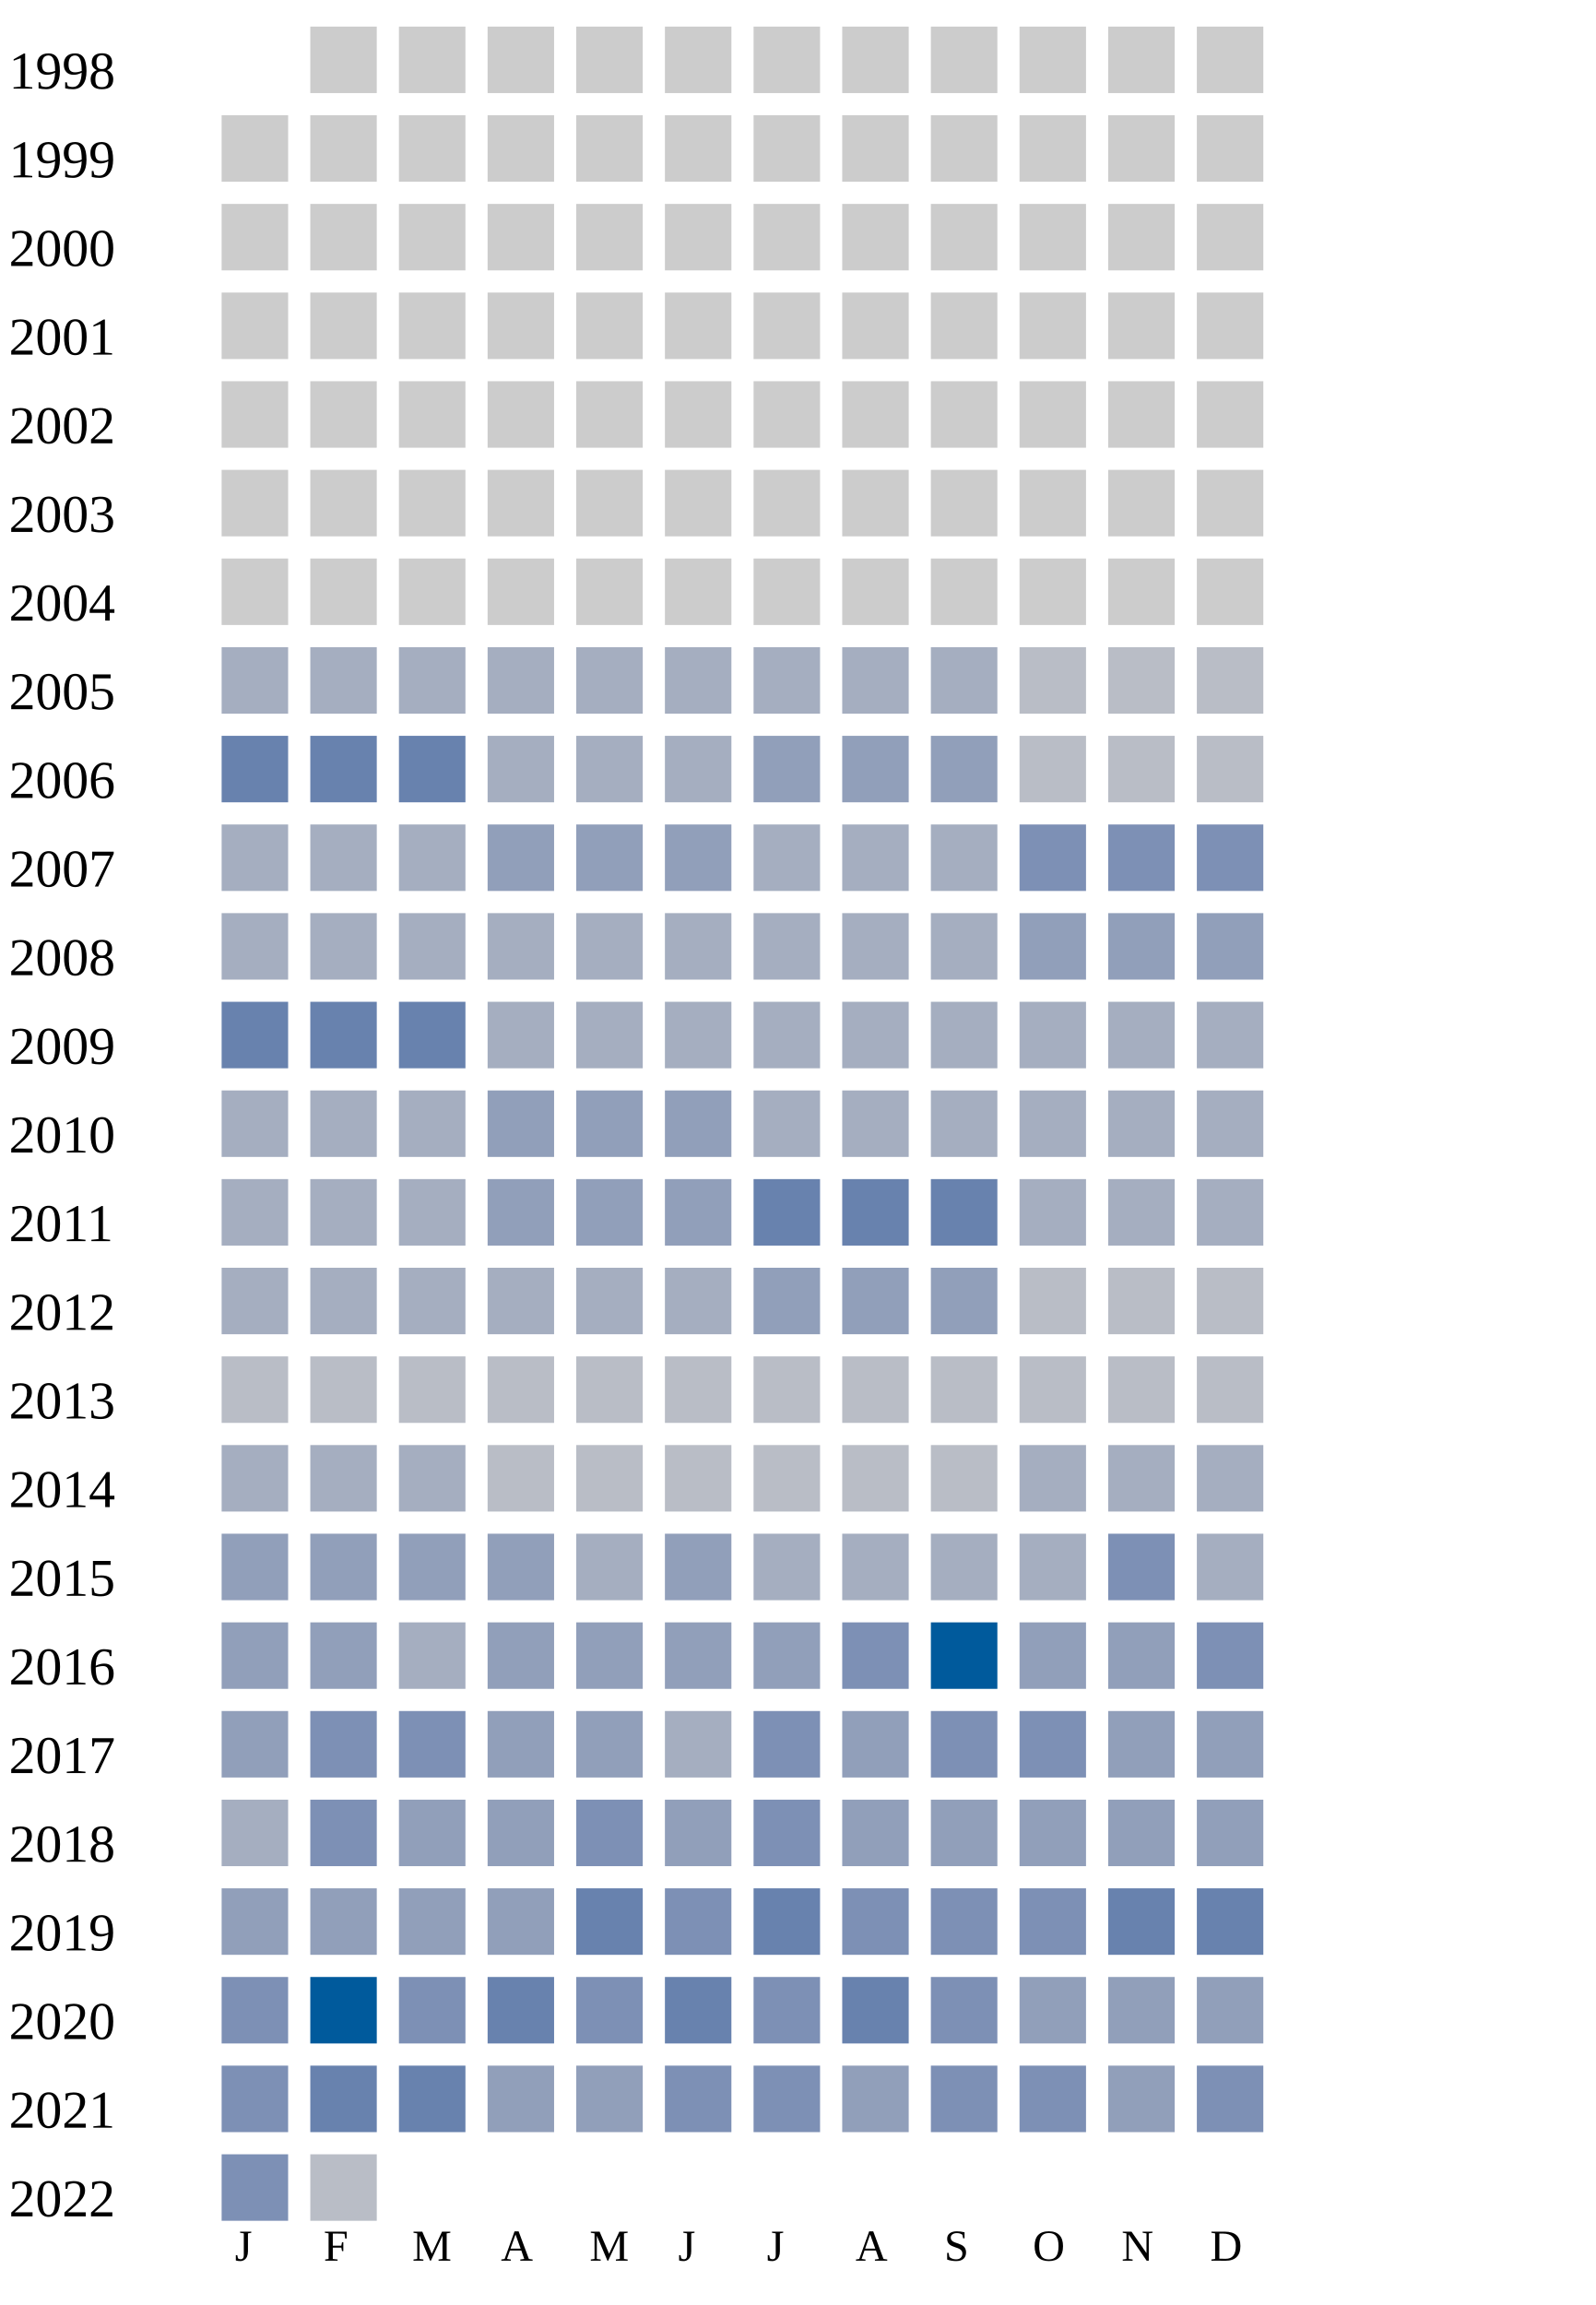
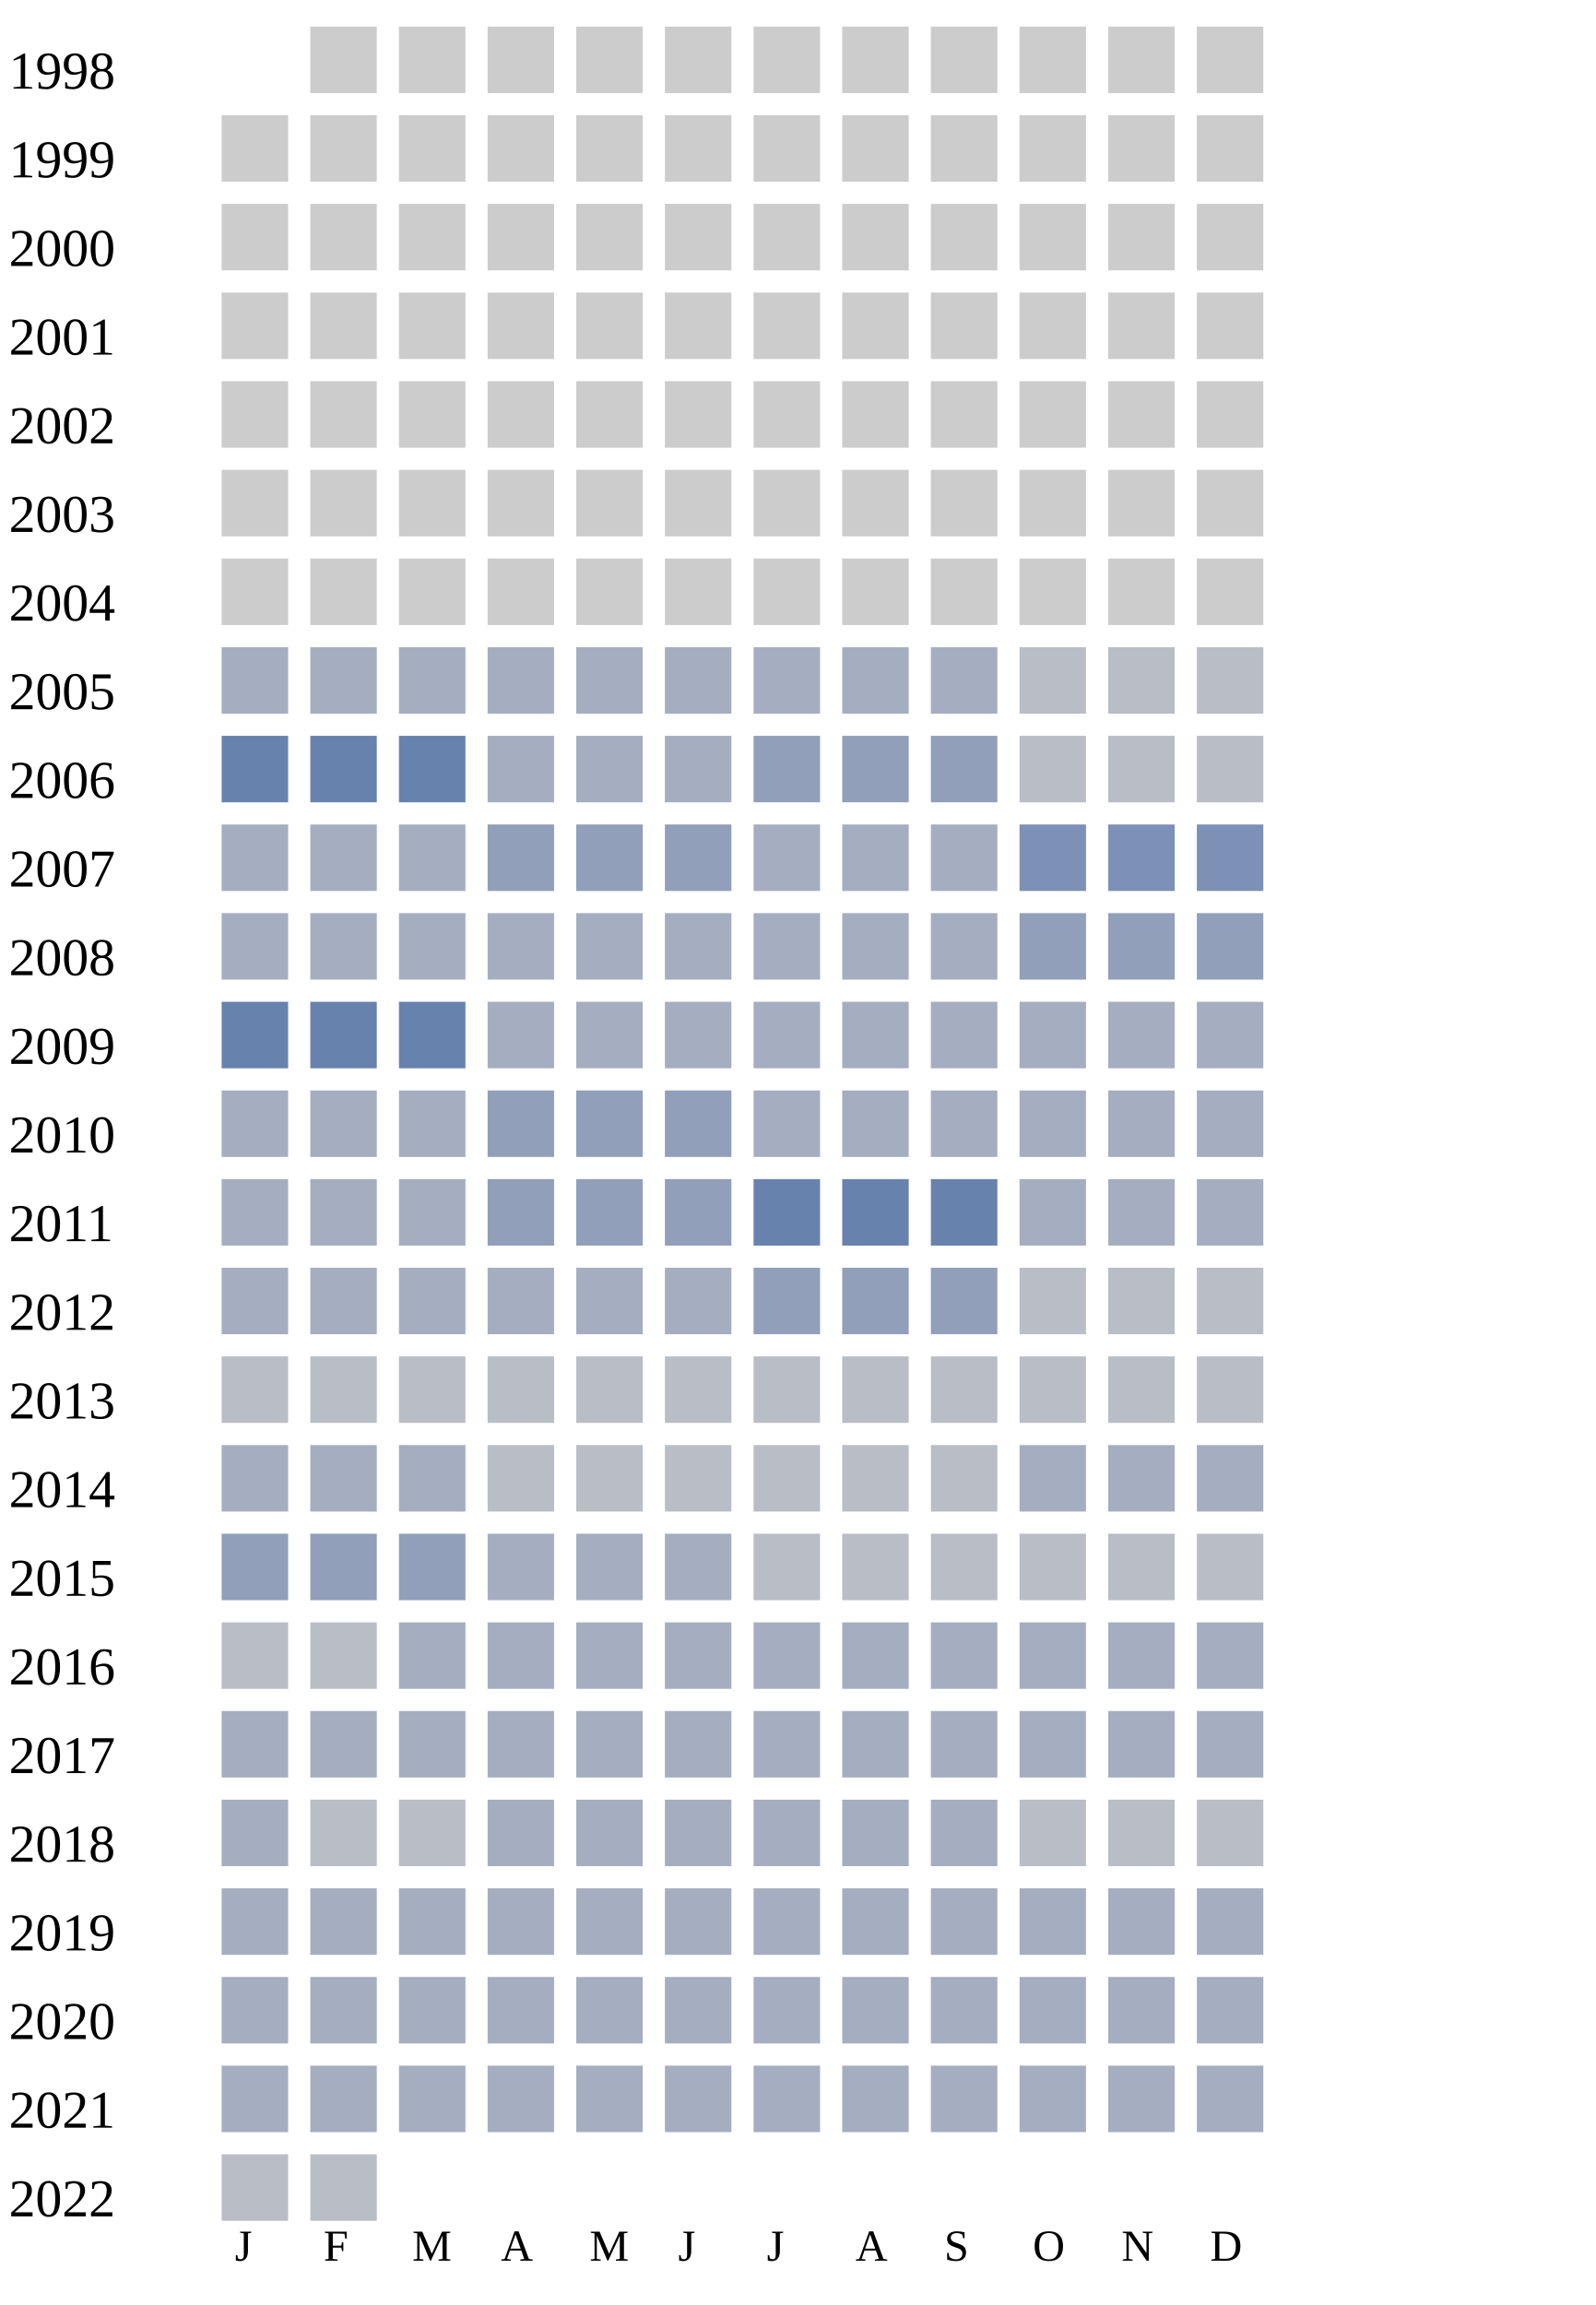
<svg xmlns="http://www.w3.org/2000/svg" width="360" height="520">
  <g transform="translate(0 0)">
    <text x="2" y="20">1998</text>
    <rect x="70" y="6" width="15" height="15" fill="#cccccc" />
    <rect x="90" y="6" width="15" height="15" fill="#cccccc" />
    <rect x="110" y="6" width="15" height="15" fill="#cccccc" />
    <rect x="130" y="6" width="15" height="15" fill="#cccccc" />
    <rect x="150" y="6" width="15" height="15" fill="#cccccc" />
    <rect x="170" y="6" width="15" height="15" fill="#cccccc" />
    <rect x="190" y="6" width="15" height="15" fill="#cccccc" />
    <rect x="210" y="6" width="15" height="15" fill="#cccccc" />
    <rect x="230" y="6" width="15" height="15" fill="#cccccc" />
    <rect x="250" y="6" width="15" height="15" fill="#cccccc" />
    <rect x="270" y="6" width="15" height="15" fill="#cccccc" />
  </g>
  <g transform="translate(0 20)">
    <text x="2" y="20">1999</text>
    <rect x="50" y="6" width="15" height="15" fill="#cccccc" />
    <rect x="70" y="6" width="15" height="15" fill="#cccccc" />
    <rect x="90" y="6" width="15" height="15" fill="#cccccc" />
    <rect x="110" y="6" width="15" height="15" fill="#cccccc" />
    <rect x="130" y="6" width="15" height="15" fill="#cccccc" />
    <rect x="150" y="6" width="15" height="15" fill="#cccccc" />
    <rect x="170" y="6" width="15" height="15" fill="#cccccc" />
    <rect x="190" y="6" width="15" height="15" fill="#cccccc" />
    <rect x="210" y="6" width="15" height="15" fill="#cccccc" />
    <rect x="230" y="6" width="15" height="15" fill="#cccccc" />
    <rect x="250" y="6" width="15" height="15" fill="#cccccc" />
    <rect x="270" y="6" width="15" height="15" fill="#cccccc" />
  </g>
  <g transform="translate(0 40)">
    <text x="2" y="20">2000</text>
    <rect x="50" y="6" width="15" height="15" fill="#cccccc" />
    <rect x="70" y="6" width="15" height="15" fill="#cccccc" />
    <rect x="90" y="6" width="15" height="15" fill="#cccccc" />
    <rect x="110" y="6" width="15" height="15" fill="#cccccc" />
    <rect x="130" y="6" width="15" height="15" fill="#cccccc" />
    <rect x="150" y="6" width="15" height="15" fill="#cccccc" />
    <rect x="170" y="6" width="15" height="15" fill="#cccccc" />
    <rect x="190" y="6" width="15" height="15" fill="#cccccc" />
    <rect x="210" y="6" width="15" height="15" fill="#cccccc" />
    <rect x="230" y="6" width="15" height="15" fill="#cccccc" />
    <rect x="250" y="6" width="15" height="15" fill="#cccccc" />
    <rect x="270" y="6" width="15" height="15" fill="#cccccc" />
  </g>
  <g transform="translate(0 60)">
    <text x="2" y="20">2001</text>
    <rect x="50" y="6" width="15" height="15" fill="#cccccc" />
    <rect x="70" y="6" width="15" height="15" fill="#cccccc" />
    <rect x="90" y="6" width="15" height="15" fill="#cccccc" />
    <rect x="110" y="6" width="15" height="15" fill="#cccccc" />
    <rect x="130" y="6" width="15" height="15" fill="#cccccc" />
    <rect x="150" y="6" width="15" height="15" fill="#cccccc" />
    <rect x="170" y="6" width="15" height="15" fill="#cccccc" />
    <rect x="190" y="6" width="15" height="15" fill="#cccccc" />
    <rect x="210" y="6" width="15" height="15" fill="#cccccc" />
    <rect x="230" y="6" width="15" height="15" fill="#cccccc" />
    <rect x="250" y="6" width="15" height="15" fill="#cccccc" />
    <rect x="270" y="6" width="15" height="15" fill="#cccccc" />
  </g>
  <g transform="translate(0 80)">
    <text x="2" y="20">2002</text>
    <rect x="50" y="6" width="15" height="15" fill="#cccccc" />
    <rect x="70" y="6" width="15" height="15" fill="#cccccc" />
    <rect x="90" y="6" width="15" height="15" fill="#cccccc" />
    <rect x="110" y="6" width="15" height="15" fill="#cccccc" />
    <rect x="130" y="6" width="15" height="15" fill="#cccccc" />
    <rect x="150" y="6" width="15" height="15" fill="#cccccc" />
    <rect x="170" y="6" width="15" height="15" fill="#cccccc" />
    <rect x="190" y="6" width="15" height="15" fill="#cccccc" />
    <rect x="210" y="6" width="15" height="15" fill="#cccccc" />
    <rect x="230" y="6" width="15" height="15" fill="#cccccc" />
    <rect x="250" y="6" width="15" height="15" fill="#cccccc" />
    <rect x="270" y="6" width="15" height="15" fill="#cccccc" />
  </g>
  <g transform="translate(0 100)">
    <text x="2" y="20">2003</text>
    <rect x="50" y="6" width="15" height="15" fill="#cccccc" />
    <rect x="70" y="6" width="15" height="15" fill="#cccccc" />
    <rect x="90" y="6" width="15" height="15" fill="#cccccc" />
    <rect x="110" y="6" width="15" height="15" fill="#cccccc" />
    <rect x="130" y="6" width="15" height="15" fill="#cccccc" />
    <rect x="150" y="6" width="15" height="15" fill="#cccccc" />
    <rect x="170" y="6" width="15" height="15" fill="#cccccc" />
    <rect x="190" y="6" width="15" height="15" fill="#cccccc" />
    <rect x="210" y="6" width="15" height="15" fill="#cccccc" />
    <rect x="230" y="6" width="15" height="15" fill="#cccccc" />
    <rect x="250" y="6" width="15" height="15" fill="#cccccc" />
    <rect x="270" y="6" width="15" height="15" fill="#cccccc" />
  </g>
  <g transform="translate(0 120)">
    <text x="2" y="20">2004</text>
    <rect x="50" y="6" width="15" height="15" fill="#cccccc" />
    <rect x="70" y="6" width="15" height="15" fill="#cccccc" />
    <rect x="90" y="6" width="15" height="15" fill="#cccccc" />
    <rect x="110" y="6" width="15" height="15" fill="#cccccc" />
    <rect x="130" y="6" width="15" height="15" fill="#cccccc" />
    <rect x="150" y="6" width="15" height="15" fill="#cccccc" />
    <rect x="170" y="6" width="15" height="15" fill="#cccccc" />
    <rect x="190" y="6" width="15" height="15" fill="#cccccc" />
    <rect x="210" y="6" width="15" height="15" fill="#cccccc" />
    <rect x="230" y="6" width="15" height="15" fill="#cccccc" />
    <rect x="250" y="6" width="15" height="15" fill="#cccccc" />
    <rect x="270" y="6" width="15" height="15" fill="#cccccc" />
  </g>
  <g transform="translate(0 140)">
    <text x="2" y="20">2005</text>
    <rect x="50" y="6" width="15" height="15" fill="#a5aec0" />
    <rect x="70" y="6" width="15" height="15" fill="#a5aec0" />
    <rect x="90" y="6" width="15" height="15" fill="#a5aec0" />
    <rect x="110" y="6" width="15" height="15" fill="#a5aec0" />
    <rect x="130" y="6" width="15" height="15" fill="#a5aec0" />
    <rect x="150" y="6" width="15" height="15" fill="#a5aec0" />
    <rect x="170" y="6" width="15" height="15" fill="#a5aec0" />
    <rect x="190" y="6" width="15" height="15" fill="#a5aec0" />
    <rect x="210" y="6" width="15" height="15" fill="#a5aec0" />
    <rect x="230" y="6" width="15" height="15" fill="#b9bdc6" />
    <rect x="250" y="6" width="15" height="15" fill="#b9bdc6" />
    <rect x="270" y="6" width="15" height="15" fill="#b9bdc6" />
  </g>
  <g transform="translate(0 160)">
    <text x="2" y="20">2006</text>
    <rect x="50" y="6" width="15" height="15" fill="#6882ae" />
    <rect x="70" y="6" width="15" height="15" fill="#6882ae" />
    <rect x="90" y="6" width="15" height="15" fill="#6882ae" />
    <rect x="110" y="6" width="15" height="15" fill="#a5aec0" />
    <rect x="130" y="6" width="15" height="15" fill="#a5aec0" />
    <rect x="150" y="6" width="15" height="15" fill="#a5aec0" />
    <rect x="170" y="6" width="15" height="15" fill="#919fba" />
    <rect x="190" y="6" width="15" height="15" fill="#919fba" />
    <rect x="210" y="6" width="15" height="15" fill="#919fba" />
    <rect x="230" y="6" width="15" height="15" fill="#b9bdc6" />
    <rect x="250" y="6" width="15" height="15" fill="#b9bdc6" />
    <rect x="270" y="6" width="15" height="15" fill="#b9bdc6" />
  </g>
  <g transform="translate(0 180)">
    <text x="2" y="20">2007</text>
    <rect x="50" y="6" width="15" height="15" fill="#a5aec0" />
    <rect x="70" y="6" width="15" height="15" fill="#a5aec0" />
    <rect x="90" y="6" width="15" height="15" fill="#a5aec0" />
    <rect x="110" y="6" width="15" height="15" fill="#919fba" />
    <rect x="130" y="6" width="15" height="15" fill="#919fba" />
    <rect x="150" y="6" width="15" height="15" fill="#919fba" />
    <rect x="170" y="6" width="15" height="15" fill="#a5aec0" />
    <rect x="190" y="6" width="15" height="15" fill="#a5aec0" />
    <rect x="210" y="6" width="15" height="15" fill="#a5aec0" />
    <rect x="230" y="6" width="15" height="15" fill="#7d90b5" />
    <rect x="250" y="6" width="15" height="15" fill="#7d90b5" />
    <rect x="270" y="6" width="15" height="15" fill="#7d90b5" />
  </g>
  <g transform="translate(0 200)">
    <text x="2" y="20">2008</text>
    <rect x="50" y="6" width="15" height="15" fill="#a5aec0" />
    <rect x="70" y="6" width="15" height="15" fill="#a5aec0" />
    <rect x="90" y="6" width="15" height="15" fill="#a5aec0" />
    <rect x="110" y="6" width="15" height="15" fill="#a5aec0" />
    <rect x="130" y="6" width="15" height="15" fill="#a5aec0" />
    <rect x="150" y="6" width="15" height="15" fill="#a5aec0" />
    <rect x="170" y="6" width="15" height="15" fill="#a5aec0" />
    <rect x="190" y="6" width="15" height="15" fill="#a5aec0" />
    <rect x="210" y="6" width="15" height="15" fill="#a5aec0" />
    <rect x="230" y="6" width="15" height="15" fill="#919fba" />
    <rect x="250" y="6" width="15" height="15" fill="#919fba" />
    <rect x="270" y="6" width="15" height="15" fill="#919fba" />
  </g>
  <g transform="translate(0 220)">
    <text x="2" y="20">2009</text>
    <rect x="50" y="6" width="15" height="15" fill="#6882ae" />
    <rect x="70" y="6" width="15" height="15" fill="#6882ae" />
    <rect x="90" y="6" width="15" height="15" fill="#6882ae" />
    <rect x="110" y="6" width="15" height="15" fill="#a5aec0" />
    <rect x="130" y="6" width="15" height="15" fill="#a5aec0" />
    <rect x="150" y="6" width="15" height="15" fill="#a5aec0" />
    <rect x="170" y="6" width="15" height="15" fill="#a5aec0" />
    <rect x="190" y="6" width="15" height="15" fill="#a5aec0" />
    <rect x="210" y="6" width="15" height="15" fill="#a5aec0" />
    <rect x="230" y="6" width="15" height="15" fill="#a5aec0" />
    <rect x="250" y="6" width="15" height="15" fill="#a5aec0" />
    <rect x="270" y="6" width="15" height="15" fill="#a5aec0" />
  </g>
  <g transform="translate(0 240)">
    <text x="2" y="20">2010</text>
    <rect x="50" y="6" width="15" height="15" fill="#a5aec0" />
    <rect x="70" y="6" width="15" height="15" fill="#a5aec0" />
    <rect x="90" y="6" width="15" height="15" fill="#a5aec0" />
    <rect x="110" y="6" width="15" height="15" fill="#919fba" />
    <rect x="130" y="6" width="15" height="15" fill="#919fba" />
    <rect x="150" y="6" width="15" height="15" fill="#919fba" />
    <rect x="170" y="6" width="15" height="15" fill="#a5aec0" />
    <rect x="190" y="6" width="15" height="15" fill="#a5aec0" />
    <rect x="210" y="6" width="15" height="15" fill="#a5aec0" />
    <rect x="230" y="6" width="15" height="15" fill="#a5aec0" />
    <rect x="250" y="6" width="15" height="15" fill="#a5aec0" />
    <rect x="270" y="6" width="15" height="15" fill="#a5aec0" />
  </g>
  <g transform="translate(0 260)">
    <text x="2" y="20">2011</text>
    <rect x="50" y="6" width="15" height="15" fill="#a5aec0" />
    <rect x="70" y="6" width="15" height="15" fill="#a5aec0" />
    <rect x="90" y="6" width="15" height="15" fill="#a5aec0" />
    <rect x="110" y="6" width="15" height="15" fill="#919fba" />
    <rect x="130" y="6" width="15" height="15" fill="#919fba" />
    <rect x="150" y="6" width="15" height="15" fill="#919fba" />
    <rect x="170" y="6" width="15" height="15" fill="#6882ae" />
    <rect x="190" y="6" width="15" height="15" fill="#6882ae" />
    <rect x="210" y="6" width="15" height="15" fill="#6882ae" />
    <rect x="230" y="6" width="15" height="15" fill="#a5aec0" />
    <rect x="250" y="6" width="15" height="15" fill="#a5aec0" />
    <rect x="270" y="6" width="15" height="15" fill="#a5aec0" />
  </g>
  <g transform="translate(0 280)">
    <text x="2" y="20">2012</text>
    <rect x="50" y="6" width="15" height="15" fill="#a5aec0" />
    <rect x="70" y="6" width="15" height="15" fill="#a5aec0" />
    <rect x="90" y="6" width="15" height="15" fill="#a5aec0" />
    <rect x="110" y="6" width="15" height="15" fill="#a5aec0" />
    <rect x="130" y="6" width="15" height="15" fill="#a5aec0" />
    <rect x="150" y="6" width="15" height="15" fill="#a5aec0" />
    <rect x="170" y="6" width="15" height="15" fill="#919fba" />
    <rect x="190" y="6" width="15" height="15" fill="#919fba" />
    <rect x="210" y="6" width="15" height="15" fill="#919fba" />
    <rect x="230" y="6" width="15" height="15" fill="#b9bdc6" />
    <rect x="250" y="6" width="15" height="15" fill="#b9bdc6" />
    <rect x="270" y="6" width="15" height="15" fill="#b9bdc6" />
  </g>
  <g transform="translate(0 300)">
    <text x="2" y="20">2013</text>
    <rect x="50" y="6" width="15" height="15" fill="#b9bdc6" />
    <rect x="70" y="6" width="15" height="15" fill="#b9bdc6" />
    <rect x="90" y="6" width="15" height="15" fill="#b9bdc6" />
    <rect x="110" y="6" width="15" height="15" fill="#b9bdc6" />
    <rect x="130" y="6" width="15" height="15" fill="#b9bdc6" />
    <rect x="150" y="6" width="15" height="15" fill="#b9bdc6" />
    <rect x="170" y="6" width="15" height="15" fill="#b9bdc6" />
    <rect x="190" y="6" width="15" height="15" fill="#b9bdc6" />
    <rect x="210" y="6" width="15" height="15" fill="#b9bdc6" />
    <rect x="230" y="6" width="15" height="15" fill="#b9bdc6" />
    <rect x="250" y="6" width="15" height="15" fill="#b9bdc6" />
    <rect x="270" y="6" width="15" height="15" fill="#b9bdc6" />
  </g>
  <g transform="translate(0 320)">
    <text x="2" y="20">2014</text>
    <rect x="50" y="6" width="15" height="15" fill="#a5aec0" />
    <rect x="70" y="6" width="15" height="15" fill="#a5aec0" />
    <rect x="90" y="6" width="15" height="15" fill="#a5aec0" />
    <rect x="110" y="6" width="15" height="15" fill="#b9bdc6" />
    <rect x="130" y="6" width="15" height="15" fill="#b9bdc6" />
    <rect x="150" y="6" width="15" height="15" fill="#b9bdc6" />
    <rect x="170" y="6" width="15" height="15" fill="#b9bdc6" />
    <rect x="190" y="6" width="15" height="15" fill="#b9bdc6" />
    <rect x="210" y="6" width="15" height="15" fill="#b9bdc6" />
    <rect x="230" y="6" width="15" height="15" fill="#a5aec0" />
    <rect x="250" y="6" width="15" height="15" fill="#a5aec0" />
    <rect x="270" y="6" width="15" height="15" fill="#a5aec0" />
  </g>
  <g transform="translate(0 340)">
    <text x="2" y="20">2015</text>
    <rect x="50" y="6" width="15" height="15" fill="#919fba" />
    <rect x="70" y="6" width="15" height="15" fill="#919fba" />
    <rect x="90" y="6" width="15" height="15" fill="#919fba" />
-     <rect x="110" y="6" width="15" height="15" fill="#919fba" />
-     <rect x="130" y="6" width="15" height="15" fill="#a5aec0" />
-     <rect x="150" y="6" width="15" height="15" fill="#919fba" />
-     <rect x="170" y="6" width="15" height="15" fill="#a5aec0" />
-     <rect x="190" y="6" width="15" height="15" fill="#a5aec0" />
-     <rect x="210" y="6" width="15" height="15" fill="#a5aec0" />
-     <rect x="230" y="6" width="15" height="15" fill="#a5aec0" />
-     <rect x="250" y="6" width="15" height="15" fill="#7d90b5" />
-     <rect x="270" y="6" width="15" height="15" fill="#a5aec0" />
+     <rect x="110" y="6" width="15" height="15" fill="#a5aec0" />
+     <rect x="130" y="6" width="15" height="15" fill="#a5aec0" />
+     <rect x="150" y="6" width="15" height="15" fill="#a5aec0" />
+     <rect x="170" y="6" width="15" height="15" fill="#b9bdc6" />
+     <rect x="190" y="6" width="15" height="15" fill="#b9bdc6" />
+     <rect x="210" y="6" width="15" height="15" fill="#b9bdc6" />
+     <rect x="230" y="6" width="15" height="15" fill="#b9bdc6" />
+     <rect x="250" y="6" width="15" height="15" fill="#b9bdc6" />
+     <rect x="270" y="6" width="15" height="15" fill="#b9bdc6" />
  </g>
  <g transform="translate(0 360)">
    <text x="2" y="20">2016</text>
-     <rect x="50" y="6" width="15" height="15" fill="#919fba" />
-     <rect x="70" y="6" width="15" height="15" fill="#919fba" />
-     <rect x="90" y="6" width="15" height="15" fill="#a5aec0" />
-     <rect x="110" y="6" width="15" height="15" fill="#919fba" />
-     <rect x="130" y="6" width="15" height="15" fill="#919fba" />
-     <rect x="150" y="6" width="15" height="15" fill="#919fba" />
-     <rect x="170" y="6" width="15" height="15" fill="#919fba" />
-     <rect x="190" y="6" width="15" height="15" fill="#7d90b5" />
-     <rect x="210" y="6" width="15" height="15" fill="#005a9c" />
-     <rect x="230" y="6" width="15" height="15" fill="#919fba" />
-     <rect x="250" y="6" width="15" height="15" fill="#919fba" />
-     <rect x="270" y="6" width="15" height="15" fill="#7d90b5" />
+     <rect x="50" y="6" width="15" height="15" fill="#b9bdc6" />
+     <rect x="70" y="6" width="15" height="15" fill="#b9bdc6" />
+     <rect x="90" y="6" width="15" height="15" fill="#a5aec0" />
+     <rect x="110" y="6" width="15" height="15" fill="#a5aec0" />
+     <rect x="130" y="6" width="15" height="15" fill="#a5aec0" />
+     <rect x="150" y="6" width="15" height="15" fill="#a5aec0" />
+     <rect x="170" y="6" width="15" height="15" fill="#a5aec0" />
+     <rect x="190" y="6" width="15" height="15" fill="#a5aec0" />
+     <rect x="210" y="6" width="15" height="15" fill="#a5aec0" />
+     <rect x="230" y="6" width="15" height="15" fill="#a5aec0" />
+     <rect x="250" y="6" width="15" height="15" fill="#a5aec0" />
+     <rect x="270" y="6" width="15" height="15" fill="#a5aec0" />
  </g>
  <g transform="translate(0 380)">
    <text x="2" y="20">2017</text>
-     <rect x="50" y="6" width="15" height="15" fill="#919fba" />
-     <rect x="70" y="6" width="15" height="15" fill="#7d90b5" />
-     <rect x="90" y="6" width="15" height="15" fill="#7d90b5" />
-     <rect x="110" y="6" width="15" height="15" fill="#919fba" />
-     <rect x="130" y="6" width="15" height="15" fill="#919fba" />
-     <rect x="150" y="6" width="15" height="15" fill="#a5aec0" />
-     <rect x="170" y="6" width="15" height="15" fill="#7d90b5" />
-     <rect x="190" y="6" width="15" height="15" fill="#919fba" />
-     <rect x="210" y="6" width="15" height="15" fill="#7d90b5" />
-     <rect x="230" y="6" width="15" height="15" fill="#7d90b5" />
-     <rect x="250" y="6" width="15" height="15" fill="#919fba" />
-     <rect x="270" y="6" width="15" height="15" fill="#919fba" />
+     <rect x="50" y="6" width="15" height="15" fill="#a5aec0" />
+     <rect x="70" y="6" width="15" height="15" fill="#a5aec0" />
+     <rect x="90" y="6" width="15" height="15" fill="#a5aec0" />
+     <rect x="110" y="6" width="15" height="15" fill="#a5aec0" />
+     <rect x="130" y="6" width="15" height="15" fill="#a5aec0" />
+     <rect x="150" y="6" width="15" height="15" fill="#a5aec0" />
+     <rect x="170" y="6" width="15" height="15" fill="#a5aec0" />
+     <rect x="190" y="6" width="15" height="15" fill="#a5aec0" />
+     <rect x="210" y="6" width="15" height="15" fill="#a5aec0" />
+     <rect x="230" y="6" width="15" height="15" fill="#a5aec0" />
+     <rect x="250" y="6" width="15" height="15" fill="#a5aec0" />
+     <rect x="270" y="6" width="15" height="15" fill="#a5aec0" />
  </g>
  <g transform="translate(0 400)">
    <text x="2" y="20">2018</text>
    <rect x="50" y="6" width="15" height="15" fill="#a5aec0" />
-     <rect x="70" y="6" width="15" height="15" fill="#7d90b5" />
-     <rect x="90" y="6" width="15" height="15" fill="#919fba" />
-     <rect x="110" y="6" width="15" height="15" fill="#919fba" />
-     <rect x="130" y="6" width="15" height="15" fill="#7d90b5" />
-     <rect x="150" y="6" width="15" height="15" fill="#919fba" />
-     <rect x="170" y="6" width="15" height="15" fill="#7d90b5" />
-     <rect x="190" y="6" width="15" height="15" fill="#919fba" />
-     <rect x="210" y="6" width="15" height="15" fill="#919fba" />
-     <rect x="230" y="6" width="15" height="15" fill="#919fba" />
-     <rect x="250" y="6" width="15" height="15" fill="#919fba" />
-     <rect x="270" y="6" width="15" height="15" fill="#919fba" />
+     <rect x="70" y="6" width="15" height="15" fill="#b9bdc6" />
+     <rect x="90" y="6" width="15" height="15" fill="#b9bdc6" />
+     <rect x="110" y="6" width="15" height="15" fill="#a5aec0" />
+     <rect x="130" y="6" width="15" height="15" fill="#a5aec0" />
+     <rect x="150" y="6" width="15" height="15" fill="#a5aec0" />
+     <rect x="170" y="6" width="15" height="15" fill="#a5aec0" />
+     <rect x="190" y="6" width="15" height="15" fill="#a5aec0" />
+     <rect x="210" y="6" width="15" height="15" fill="#a5aec0" />
+     <rect x="230" y="6" width="15" height="15" fill="#b9bdc6" />
+     <rect x="250" y="6" width="15" height="15" fill="#b9bdc6" />
+     <rect x="270" y="6" width="15" height="15" fill="#b9bdc6" />
  </g>
  <g transform="translate(0 420)">
    <text x="2" y="20">2019</text>
-     <rect x="50" y="6" width="15" height="15" fill="#919fba" />
-     <rect x="70" y="6" width="15" height="15" fill="#919fba" />
-     <rect x="90" y="6" width="15" height="15" fill="#919fba" />
-     <rect x="110" y="6" width="15" height="15" fill="#919fba" />
-     <rect x="130" y="6" width="15" height="15" fill="#6882ae" />
-     <rect x="150" y="6" width="15" height="15" fill="#7d90b5" />
-     <rect x="170" y="6" width="15" height="15" fill="#6882ae" />
-     <rect x="190" y="6" width="15" height="15" fill="#7d90b5" />
-     <rect x="210" y="6" width="15" height="15" fill="#7d90b5" />
-     <rect x="230" y="6" width="15" height="15" fill="#7d90b5" />
-     <rect x="250" y="6" width="15" height="15" fill="#6882ae" />
-     <rect x="270" y="6" width="15" height="15" fill="#6882ae" />
+     <rect x="50" y="6" width="15" height="15" fill="#a5aec0" />
+     <rect x="70" y="6" width="15" height="15" fill="#a5aec0" />
+     <rect x="90" y="6" width="15" height="15" fill="#a5aec0" />
+     <rect x="110" y="6" width="15" height="15" fill="#a5aec0" />
+     <rect x="130" y="6" width="15" height="15" fill="#a5aec0" />
+     <rect x="150" y="6" width="15" height="15" fill="#a5aec0" />
+     <rect x="170" y="6" width="15" height="15" fill="#a5aec0" />
+     <rect x="190" y="6" width="15" height="15" fill="#a5aec0" />
+     <rect x="210" y="6" width="15" height="15" fill="#a5aec0" />
+     <rect x="230" y="6" width="15" height="15" fill="#a5aec0" />
+     <rect x="250" y="6" width="15" height="15" fill="#a5aec0" />
+     <rect x="270" y="6" width="15" height="15" fill="#a5aec0" />
  </g>
  <g transform="translate(0 440)">
    <text x="2" y="20">2020</text>
-     <rect x="50" y="6" width="15" height="15" fill="#7d90b5" />
-     <rect x="70" y="6" width="15" height="15" fill="#005a9c" />
-     <rect x="90" y="6" width="15" height="15" fill="#7d90b5" />
-     <rect x="110" y="6" width="15" height="15" fill="#6882ae" />
-     <rect x="130" y="6" width="15" height="15" fill="#7d90b5" />
-     <rect x="150" y="6" width="15" height="15" fill="#6882ae" />
-     <rect x="170" y="6" width="15" height="15" fill="#7d90b5" />
-     <rect x="190" y="6" width="15" height="15" fill="#6882ae" />
-     <rect x="210" y="6" width="15" height="15" fill="#7d90b5" />
-     <rect x="230" y="6" width="15" height="15" fill="#919fba" />
-     <rect x="250" y="6" width="15" height="15" fill="#919fba" />
-     <rect x="270" y="6" width="15" height="15" fill="#919fba" />
+     <rect x="50" y="6" width="15" height="15" fill="#a5aec0" />
+     <rect x="70" y="6" width="15" height="15" fill="#a5aec0" />
+     <rect x="90" y="6" width="15" height="15" fill="#a5aec0" />
+     <rect x="110" y="6" width="15" height="15" fill="#a5aec0" />
+     <rect x="130" y="6" width="15" height="15" fill="#a5aec0" />
+     <rect x="150" y="6" width="15" height="15" fill="#a5aec0" />
+     <rect x="170" y="6" width="15" height="15" fill="#a5aec0" />
+     <rect x="190" y="6" width="15" height="15" fill="#a5aec0" />
+     <rect x="210" y="6" width="15" height="15" fill="#a5aec0" />
+     <rect x="230" y="6" width="15" height="15" fill="#a5aec0" />
+     <rect x="250" y="6" width="15" height="15" fill="#a5aec0" />
+     <rect x="270" y="6" width="15" height="15" fill="#a5aec0" />
  </g>
  <g transform="translate(0 460)">
    <text x="2" y="20">2021</text>
-     <rect x="50" y="6" width="15" height="15" fill="#7d90b5" />
-     <rect x="70" y="6" width="15" height="15" fill="#6882ae" />
-     <rect x="90" y="6" width="15" height="15" fill="#6882ae" />
-     <rect x="110" y="6" width="15" height="15" fill="#919fba" />
-     <rect x="130" y="6" width="15" height="15" fill="#919fba" />
-     <rect x="150" y="6" width="15" height="15" fill="#7d90b5" />
-     <rect x="170" y="6" width="15" height="15" fill="#7d90b5" />
-     <rect x="190" y="6" width="15" height="15" fill="#919fba" />
-     <rect x="210" y="6" width="15" height="15" fill="#7d90b5" />
-     <rect x="230" y="6" width="15" height="15" fill="#7d90b5" />
-     <rect x="250" y="6" width="15" height="15" fill="#919fba" />
-     <rect x="270" y="6" width="15" height="15" fill="#7d90b5" />
+     <rect x="50" y="6" width="15" height="15" fill="#a5aec0" />
+     <rect x="70" y="6" width="15" height="15" fill="#a5aec0" />
+     <rect x="90" y="6" width="15" height="15" fill="#a5aec0" />
+     <rect x="110" y="6" width="15" height="15" fill="#a5aec0" />
+     <rect x="130" y="6" width="15" height="15" fill="#a5aec0" />
+     <rect x="150" y="6" width="15" height="15" fill="#a5aec0" />
+     <rect x="170" y="6" width="15" height="15" fill="#a5aec0" />
+     <rect x="190" y="6" width="15" height="15" fill="#a5aec0" />
+     <rect x="210" y="6" width="15" height="15" fill="#a5aec0" />
+     <rect x="230" y="6" width="15" height="15" fill="#a5aec0" />
+     <rect x="250" y="6" width="15" height="15" fill="#a5aec0" />
+     <rect x="270" y="6" width="15" height="15" fill="#a5aec0" />
  </g>
  <g transform="translate(0 480)">
    <text x="2" y="20">2022</text>
-     <rect x="50" y="6" width="15" height="15" fill="#7d90b5" />
+     <rect x="50" y="6" width="15" height="15" fill="#b9bdc6" />
    <rect x="70" y="6" width="15" height="15" fill="#b9bdc6" />
  </g>
  <text style="font-size: 10px; text-align: center" x="53" y="510">J</text>
  <text style="font-size: 10px; text-align: center" x="73" y="510">F</text>
  <text style="font-size: 10px; text-align: center" x="93" y="510">M</text>
  <text style="font-size: 10px; text-align: center" x="113" y="510">A</text>
  <text style="font-size: 10px; text-align: center" x="133" y="510">M</text>
  <text style="font-size: 10px; text-align: center" x="153" y="510">J</text>
  <text style="font-size: 10px; text-align: center" x="173" y="510">J</text>
  <text style="font-size: 10px; text-align: center" x="193" y="510">A</text>
  <text style="font-size: 10px; text-align: center" x="213" y="510">S</text>
  <text style="font-size: 10px; text-align: center" x="233" y="510">O</text>
  <text style="font-size: 10px; text-align: center" x="253" y="510">N</text>
  <text style="font-size: 10px; text-align: center" x="273" y="510">D</text>
  <text style="font-size: 10px;" x="155" y="529">Less</text>
  <rect fill="#b9bdc6" width="10" height="10" x="180" y="520" />
  <rect fill="#919fba" width="10" height="10" x="195" y="520" />
  <rect fill="#6882ae" width="10" height="10" x="210" y="520" />
  <rect fill="#005a9c" width="10" height="10" x="225" y="520" />
  <text x="240" y="529" style="font-size: 10px;">More</text>
</svg>
